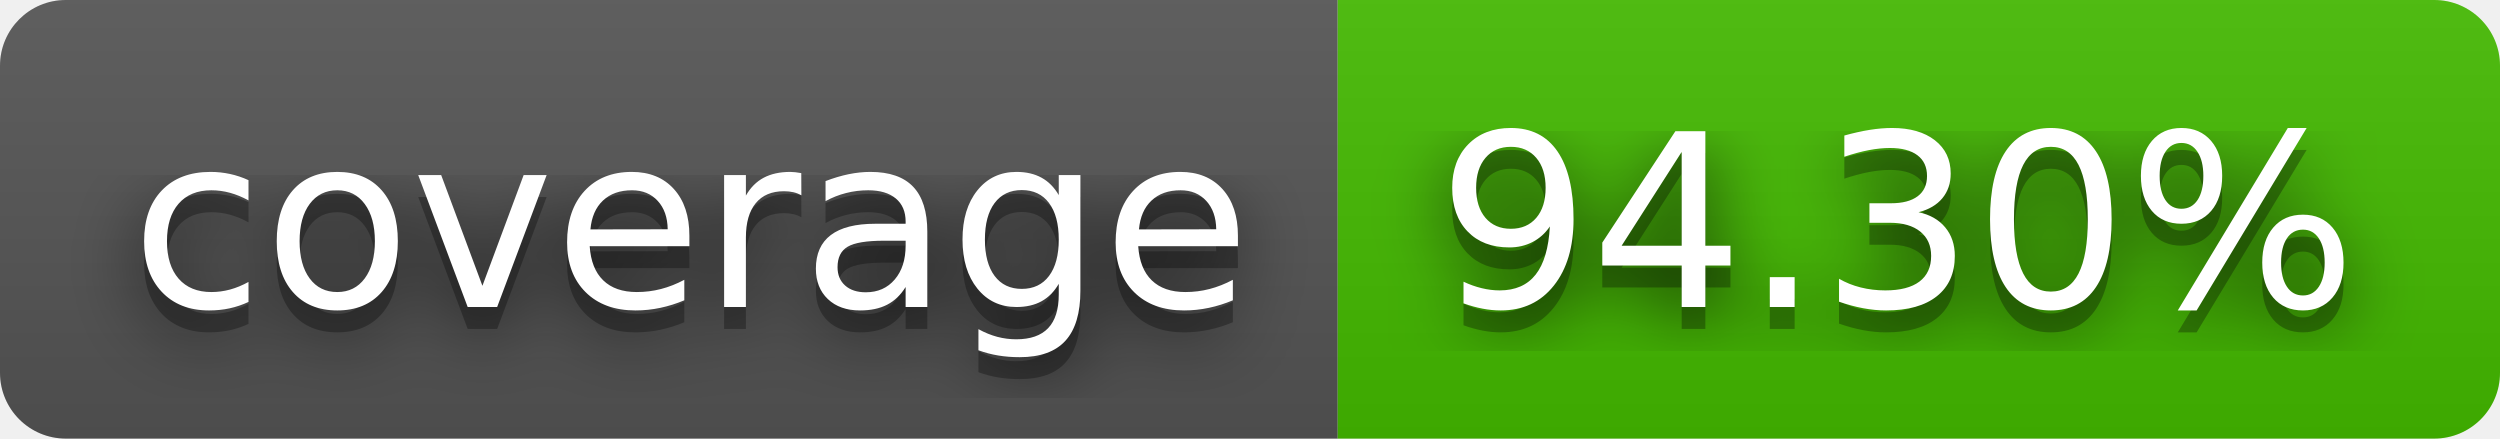
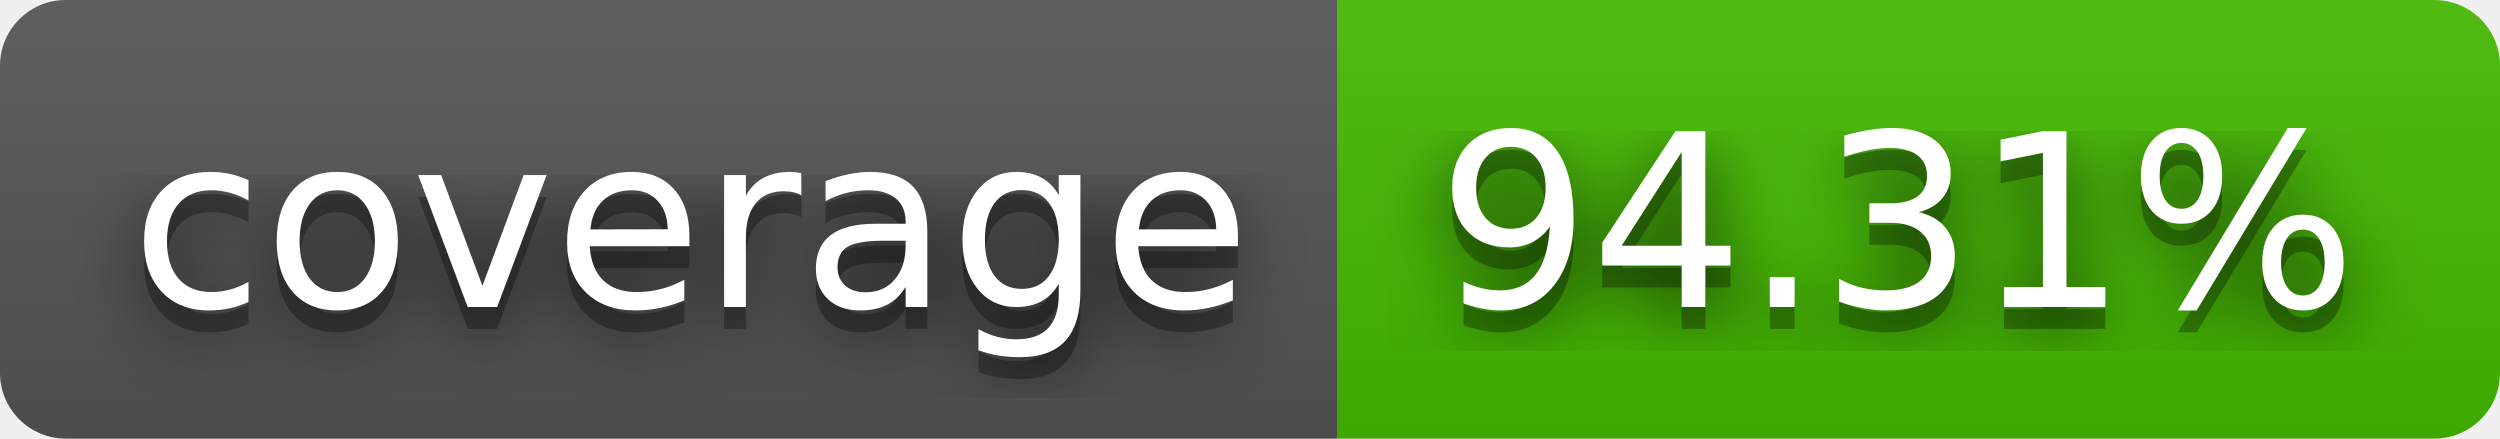
- <svg xmlns="http://www.w3.org/2000/svg" width="114" height="20" role="img" aria-label="coverage: 94.30%">
+ <svg xmlns="http://www.w3.org/2000/svg" width="114" height="20" role="img" aria-label="coverage: 94.31%">
  <filter id="blur">
    <feGaussianBlur stdDeviation="16" />
  </filter>
  <linearGradient id="s" x2="0" y2="100%">
    <stop offset="0" stop-color="#bbb" stop-opacity=".1" />
    <stop offset="1" stop-opacity=".1" />
  </linearGradient>
  <clipPath id="r">
    <rect width="114" height="20" rx="3" />
  </clipPath>
  <g clip-path="url(#r)">
    <rect width="61" height="20" fill="#555" />
    <rect x="61" width="53" height="20" fill="#4b0" />
    <rect width="114" height="20" fill="url(#s)" />
  </g>
  <g fill="#fff" text-anchor="middle" font-family="Verdana,Geneva,DejaVu Sans,sans-serif" text-rendering="geometricPrecision" font-size="110">
    <g transform="scale(.1)">
      <g aria-hidden="true" fill="#010101">
        <text x="315" y="150" fill-opacity=".8" filter="url(#blur)" textLength="510">coverage</text>
        <text x="315" y="150" fill-opacity=".3" textLength="510">coverage</text>
      </g>
      <text x="315" y="140" textLength="510">coverage</text>
    </g>
    <g transform="scale(.1)">
      <g aria-hidden="true" fill="#010101">
-         <text x="865" y="150" fill-opacity=".8" filter="url(#blur)" textLength="430">94.30%</text>
-         <text x="865" y="150" fill-opacity=".3" textLength="430">94.30%</text>
+         <text x="865" y="150" fill-opacity=".8" filter="url(#blur)" textLength="430">94.31%</text>
+         <text x="865" y="150" fill-opacity=".3" textLength="430">94.31%</text>
      </g>
-       <text x="865" y="140" textLength="430">94.30%</text>
+       <text x="865" y="140" textLength="430">94.31%</text>
    </g>
  </g>
</svg>
